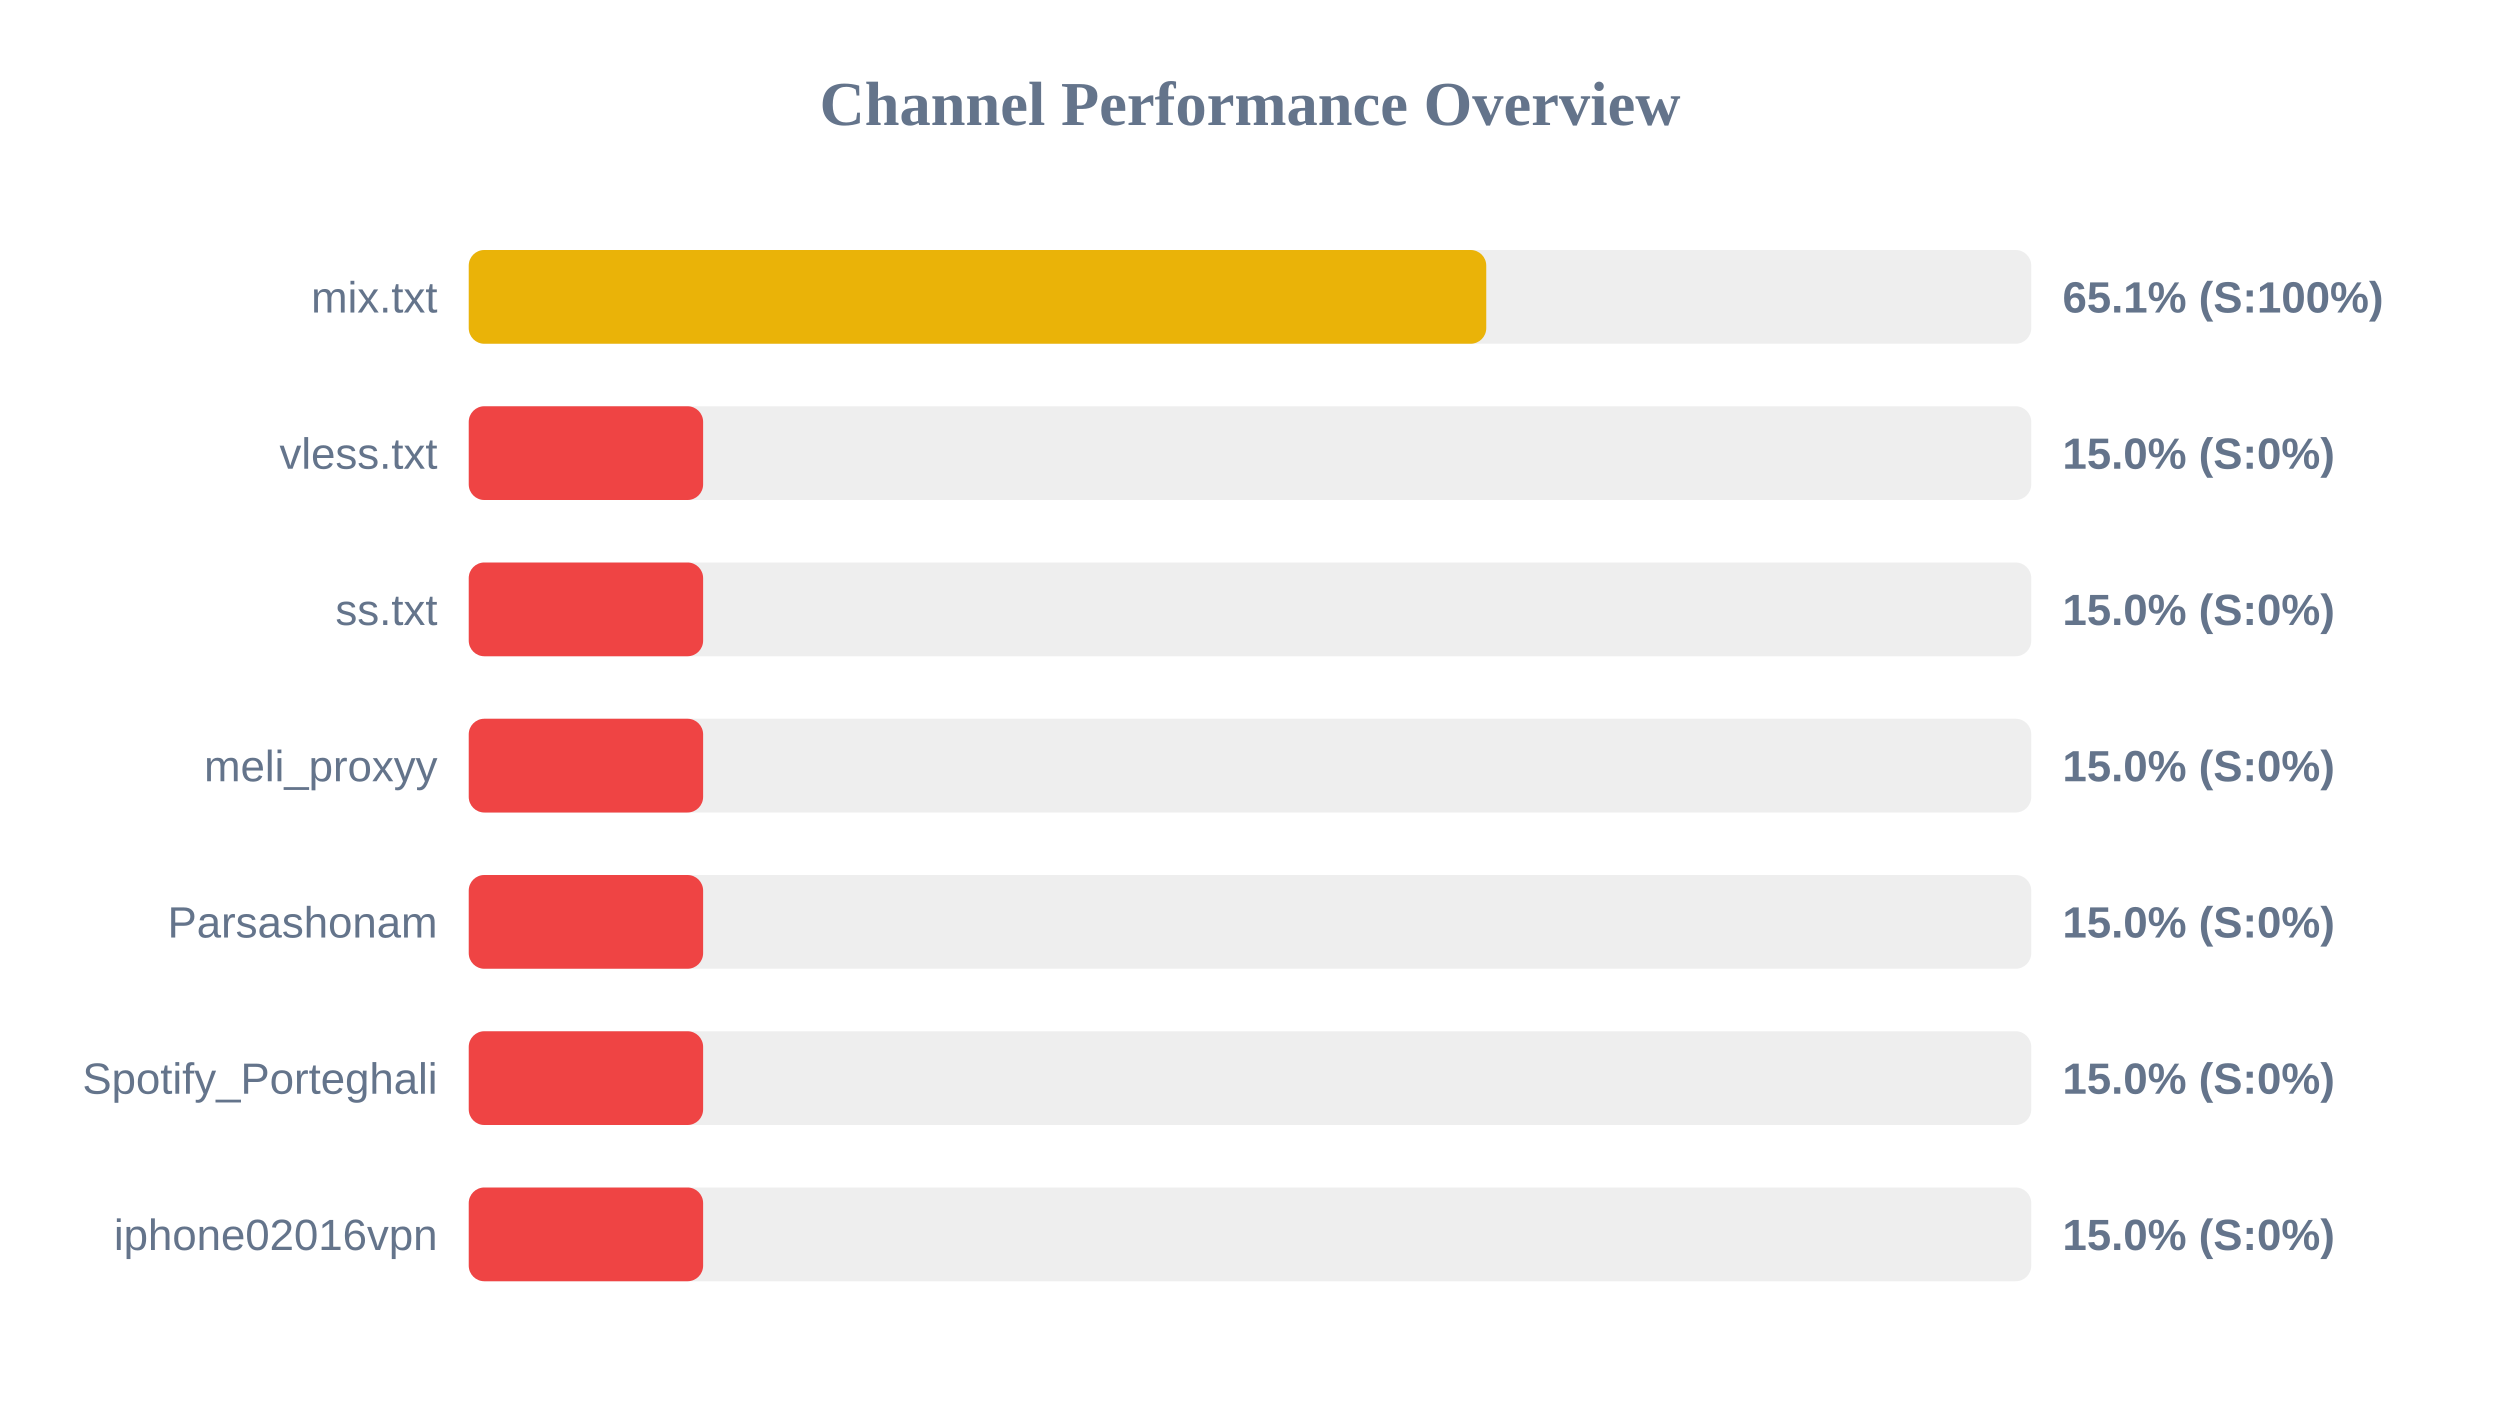
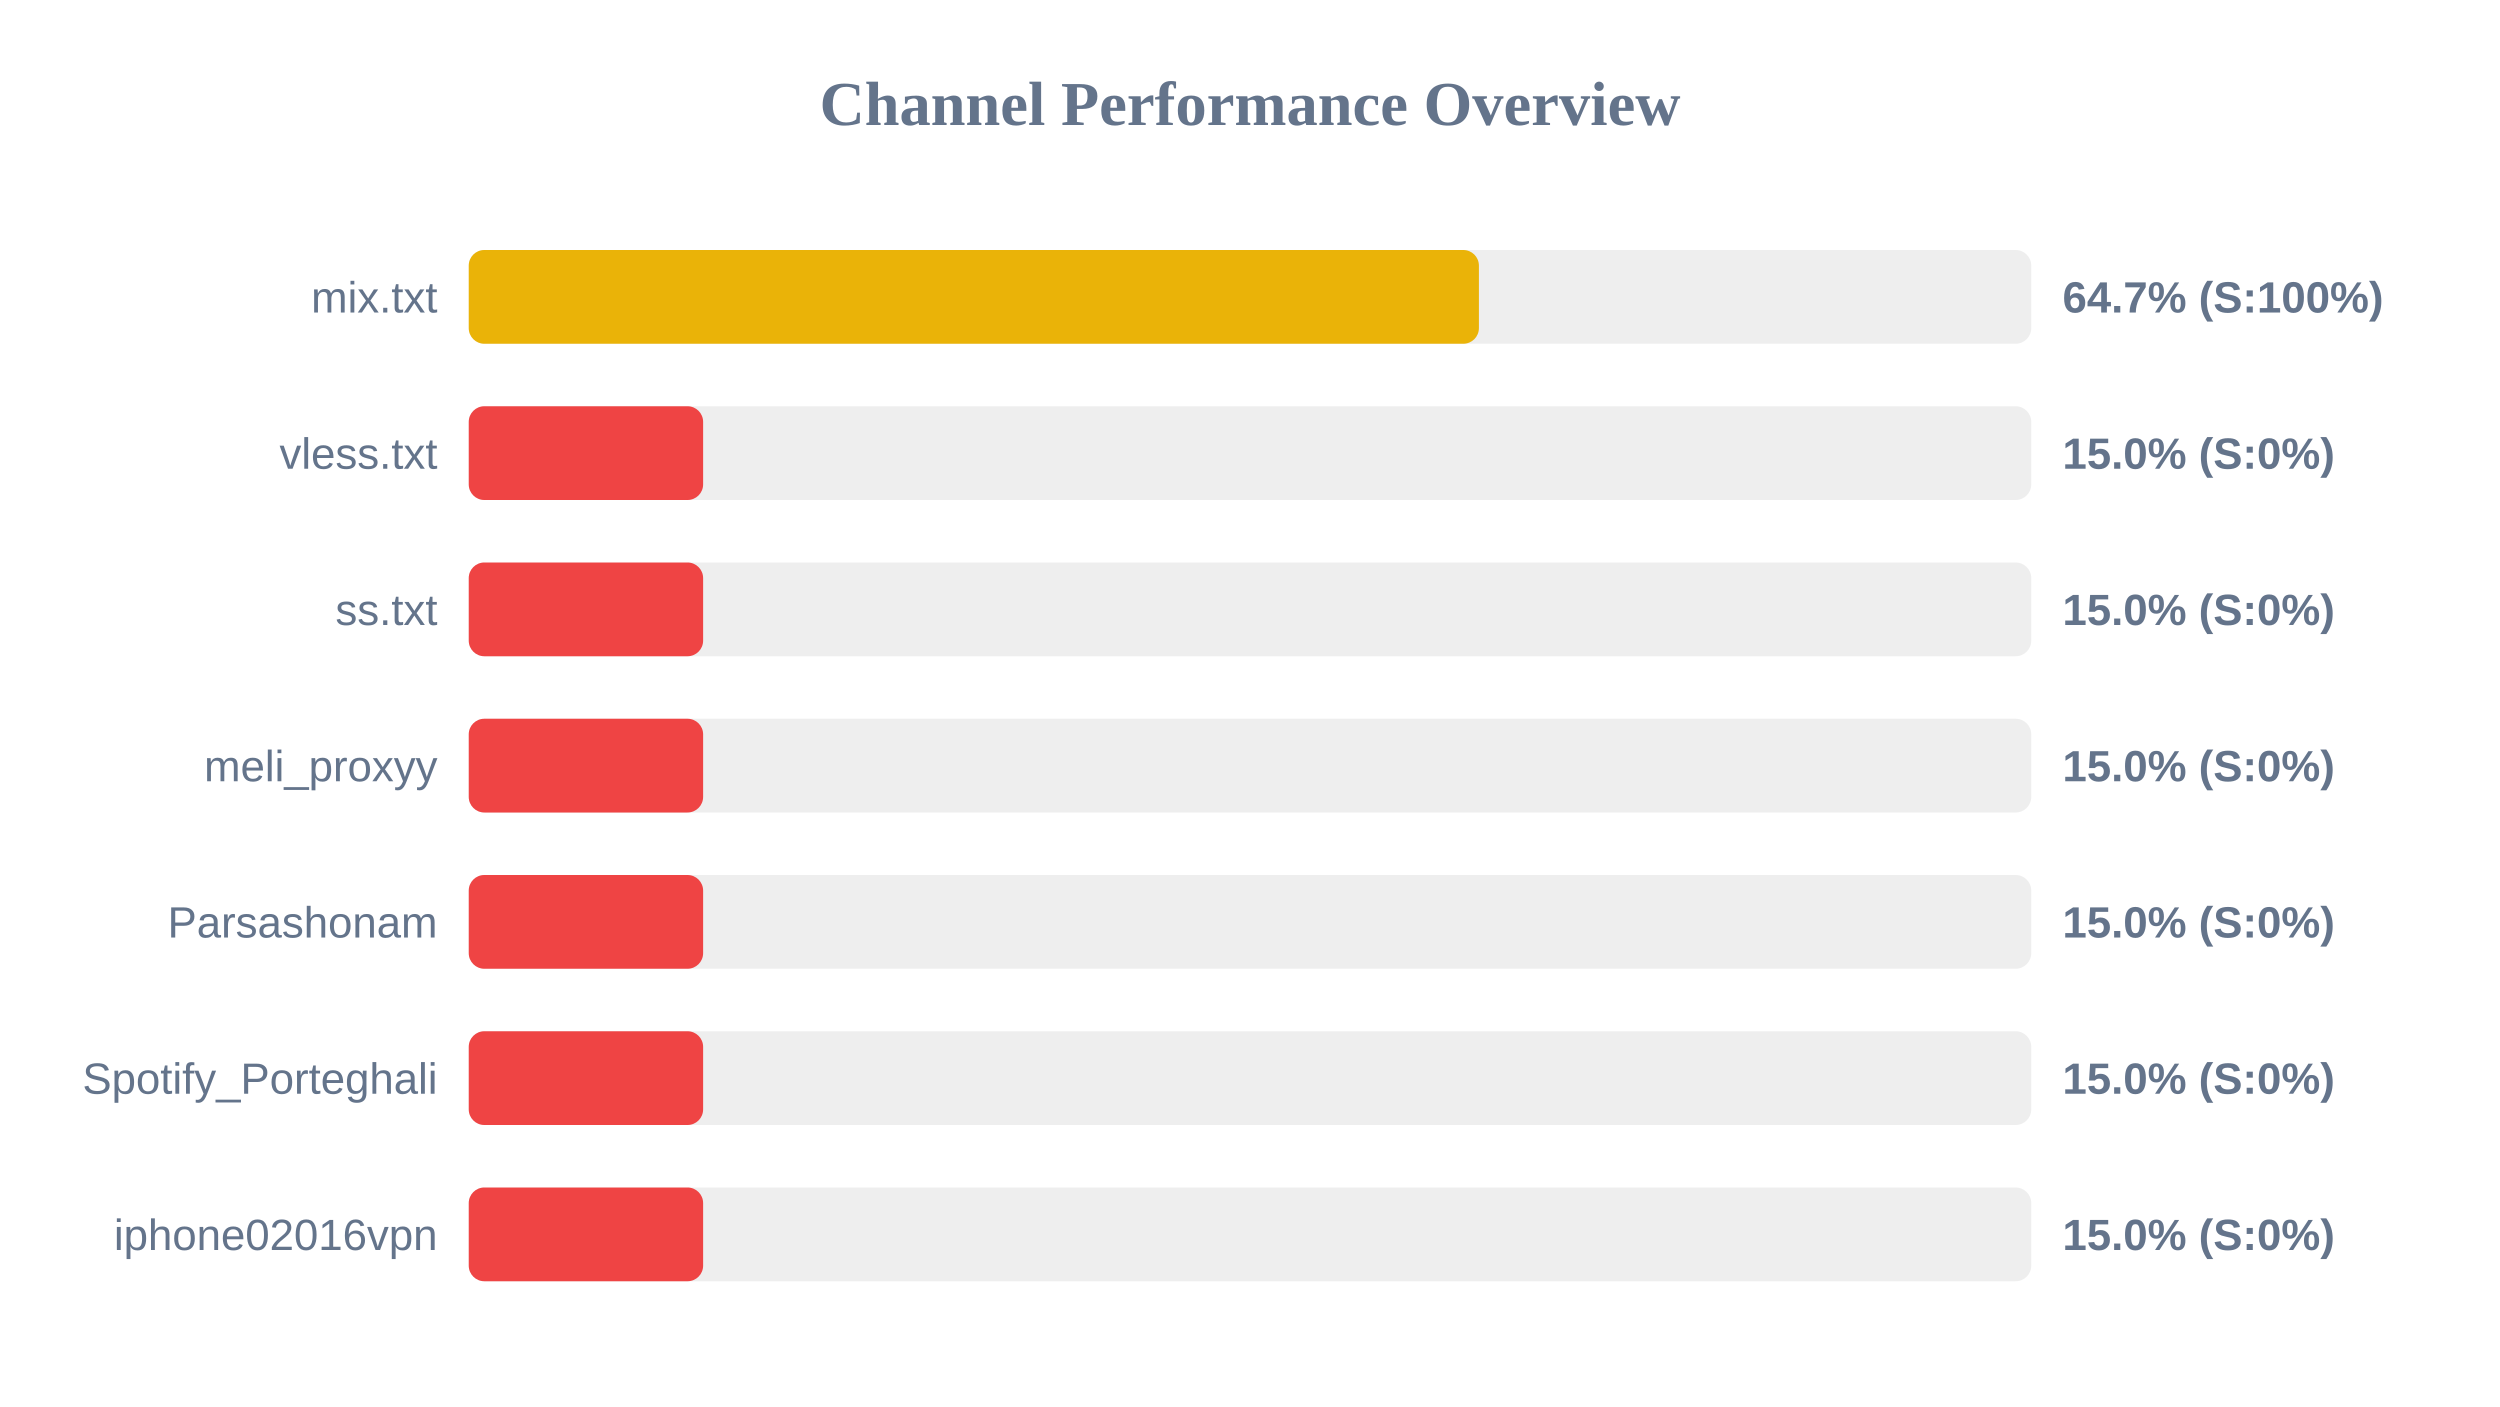
<svg xmlns="http://www.w3.org/2000/svg" width="800" height="450" version="1.1">
  <style>
        .row { font: 14px Arial; fill: #64748b; }
        .score { font: bold 14px Arial; fill: #64748b; }
    </style>
  <text x="400" y="40" text-anchor="middle" font-size="20px" font-weight="bold" fill="#64748b">Channel Performance Overview</text>
  <rect x="150" y="80" width="500" height="30" fill="#eee" rx="5" />
-   <rect x="150" y="80" width="325.6" height="30" fill="#eab308" rx="5" />
+   <rect x="150" y="80" width="323.25" height="30" fill="#eab308" rx="5" />
  <text x="140" y="100" text-anchor="end" class="row">mix.txt</text>
-   <text x="660" y="100" text-anchor="start" class="score">65.1% (S:100%)</text>
+   <text x="660" y="100" text-anchor="start" class="score">64.7% (S:100%)</text>
  <rect x="150" y="130" width="500" height="30" fill="#eee" rx="5" />
  <rect x="150" y="130" width="75.0" height="30" fill="#ef4444" rx="5" />
  <text x="140" y="150" text-anchor="end" class="row">vless.txt</text>
  <text x="660" y="150" text-anchor="start" class="score">15.0% (S:0%)</text>
  <rect x="150" y="180" width="500" height="30" fill="#eee" rx="5" />
  <rect x="150" y="180" width="75.0" height="30" fill="#ef4444" rx="5" />
  <text x="140" y="200" text-anchor="end" class="row">ss.txt</text>
  <text x="660" y="200" text-anchor="start" class="score">15.0% (S:0%)</text>
  <rect x="150" y="230" width="500" height="30" fill="#eee" rx="5" />
  <rect x="150" y="230" width="75.0" height="30" fill="#ef4444" rx="5" />
  <text x="140" y="250" text-anchor="end" class="row">meli_proxyy</text>
  <text x="660" y="250" text-anchor="start" class="score">15.0% (S:0%)</text>
  <rect x="150" y="280" width="500" height="30" fill="#eee" rx="5" />
  <rect x="150" y="280" width="75.0" height="30" fill="#ef4444" rx="5" />
  <text x="140" y="300" text-anchor="end" class="row">Parsashonam</text>
  <text x="660" y="300" text-anchor="start" class="score">15.0% (S:0%)</text>
  <rect x="150" y="330" width="500" height="30" fill="#eee" rx="5" />
  <rect x="150" y="330" width="75.0" height="30" fill="#ef4444" rx="5" />
  <text x="140" y="350" text-anchor="end" class="row">Spotify_Porteghali</text>
  <text x="660" y="350" text-anchor="start" class="score">15.0% (S:0%)</text>
  <rect x="150" y="380" width="500" height="30" fill="#eee" rx="5" />
  <rect x="150" y="380" width="75.0" height="30" fill="#ef4444" rx="5" />
  <text x="140" y="400" text-anchor="end" class="row">iphone02016vpn</text>
  <text x="660" y="400" text-anchor="start" class="score">15.0% (S:0%)</text>
</svg>
